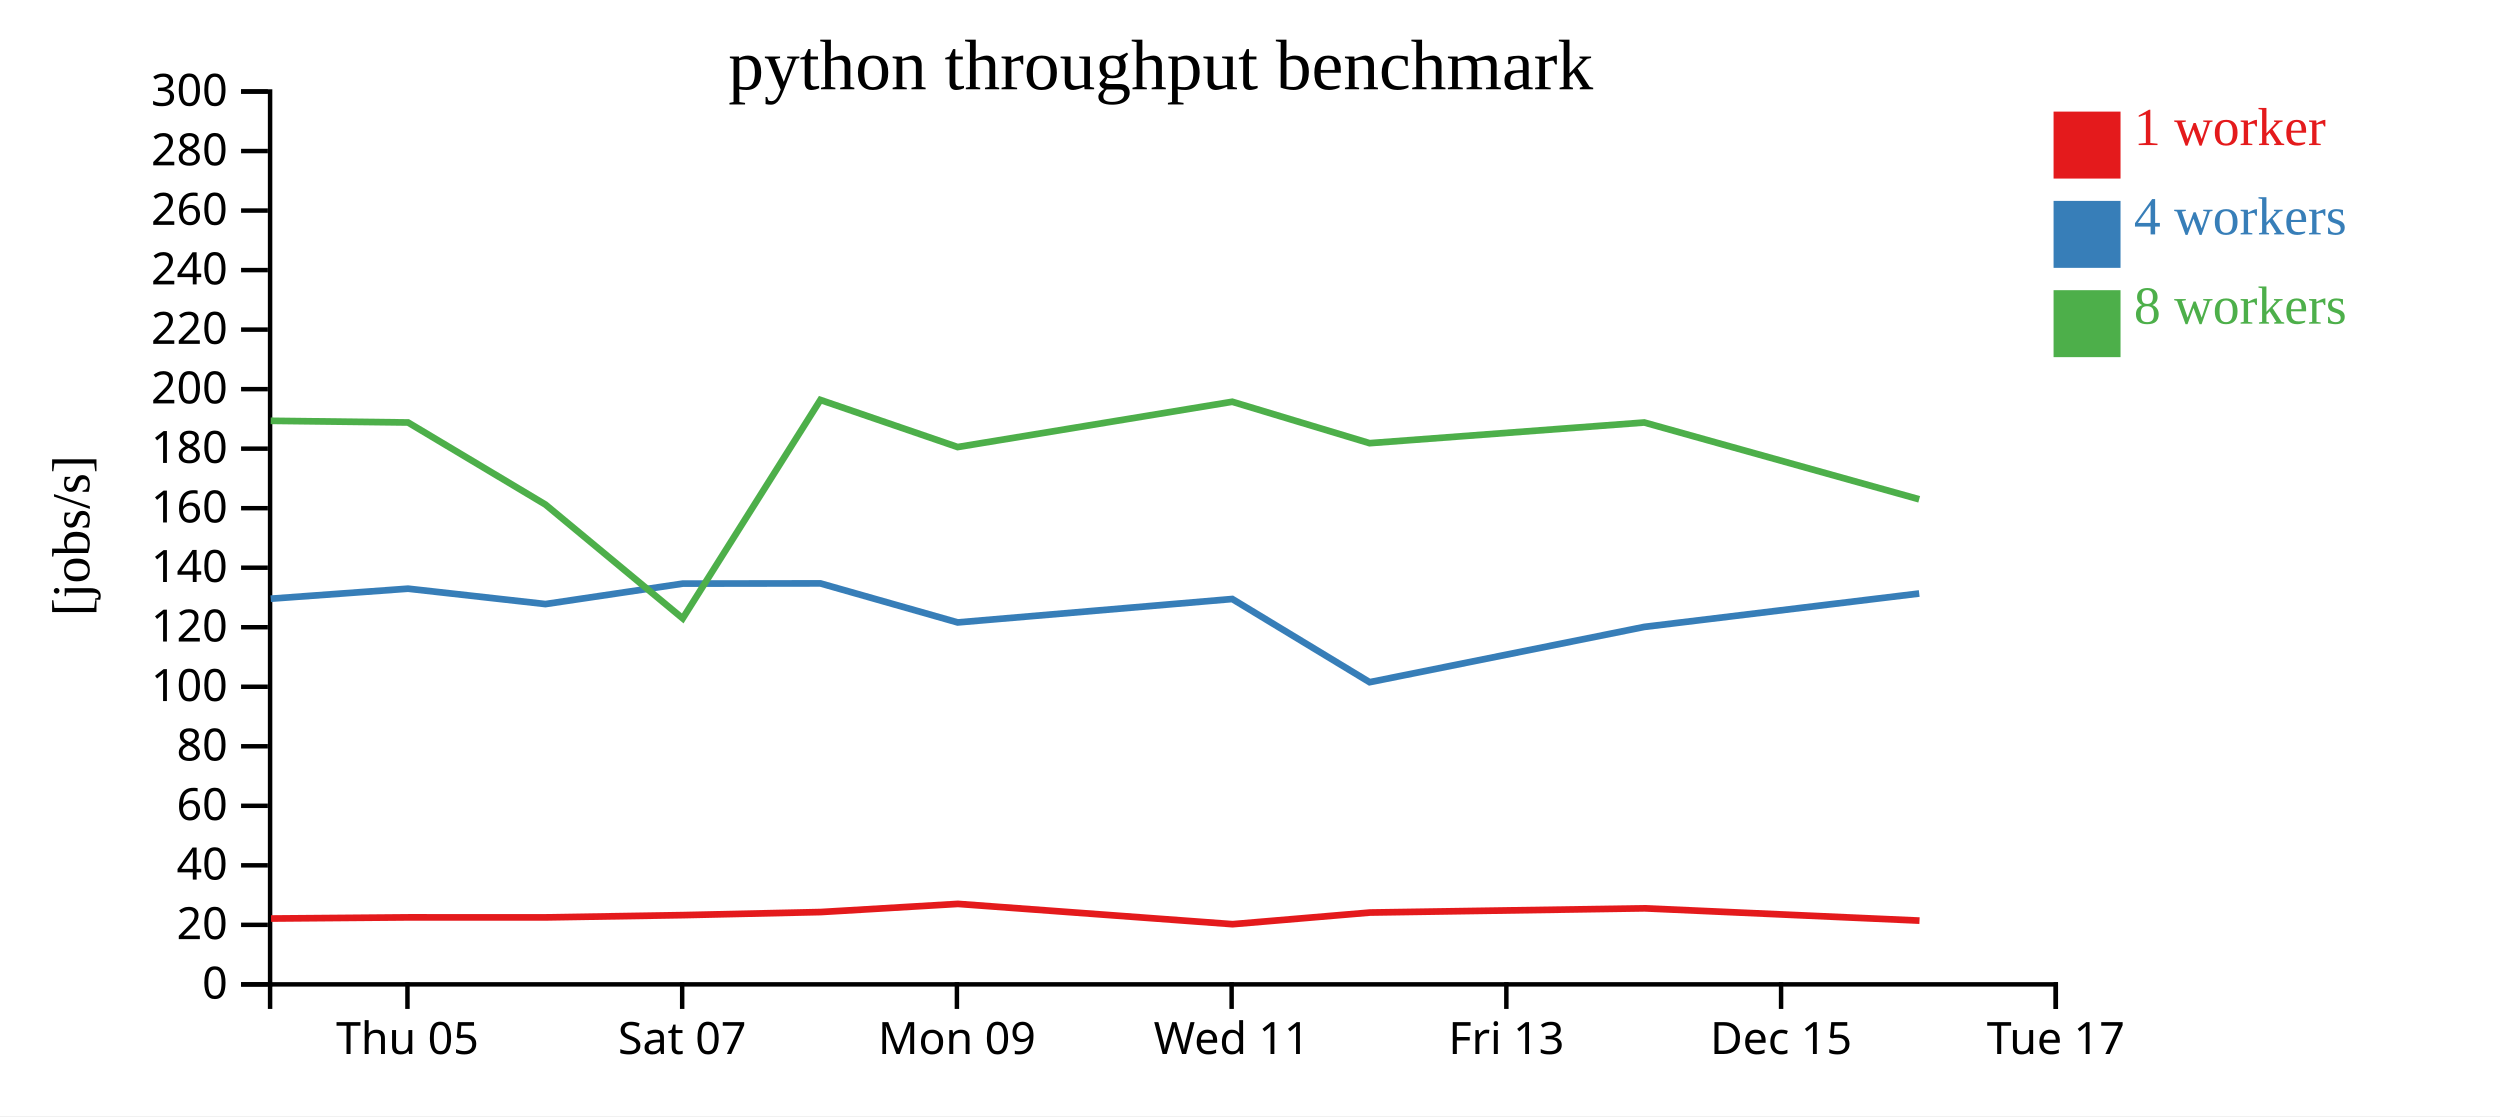
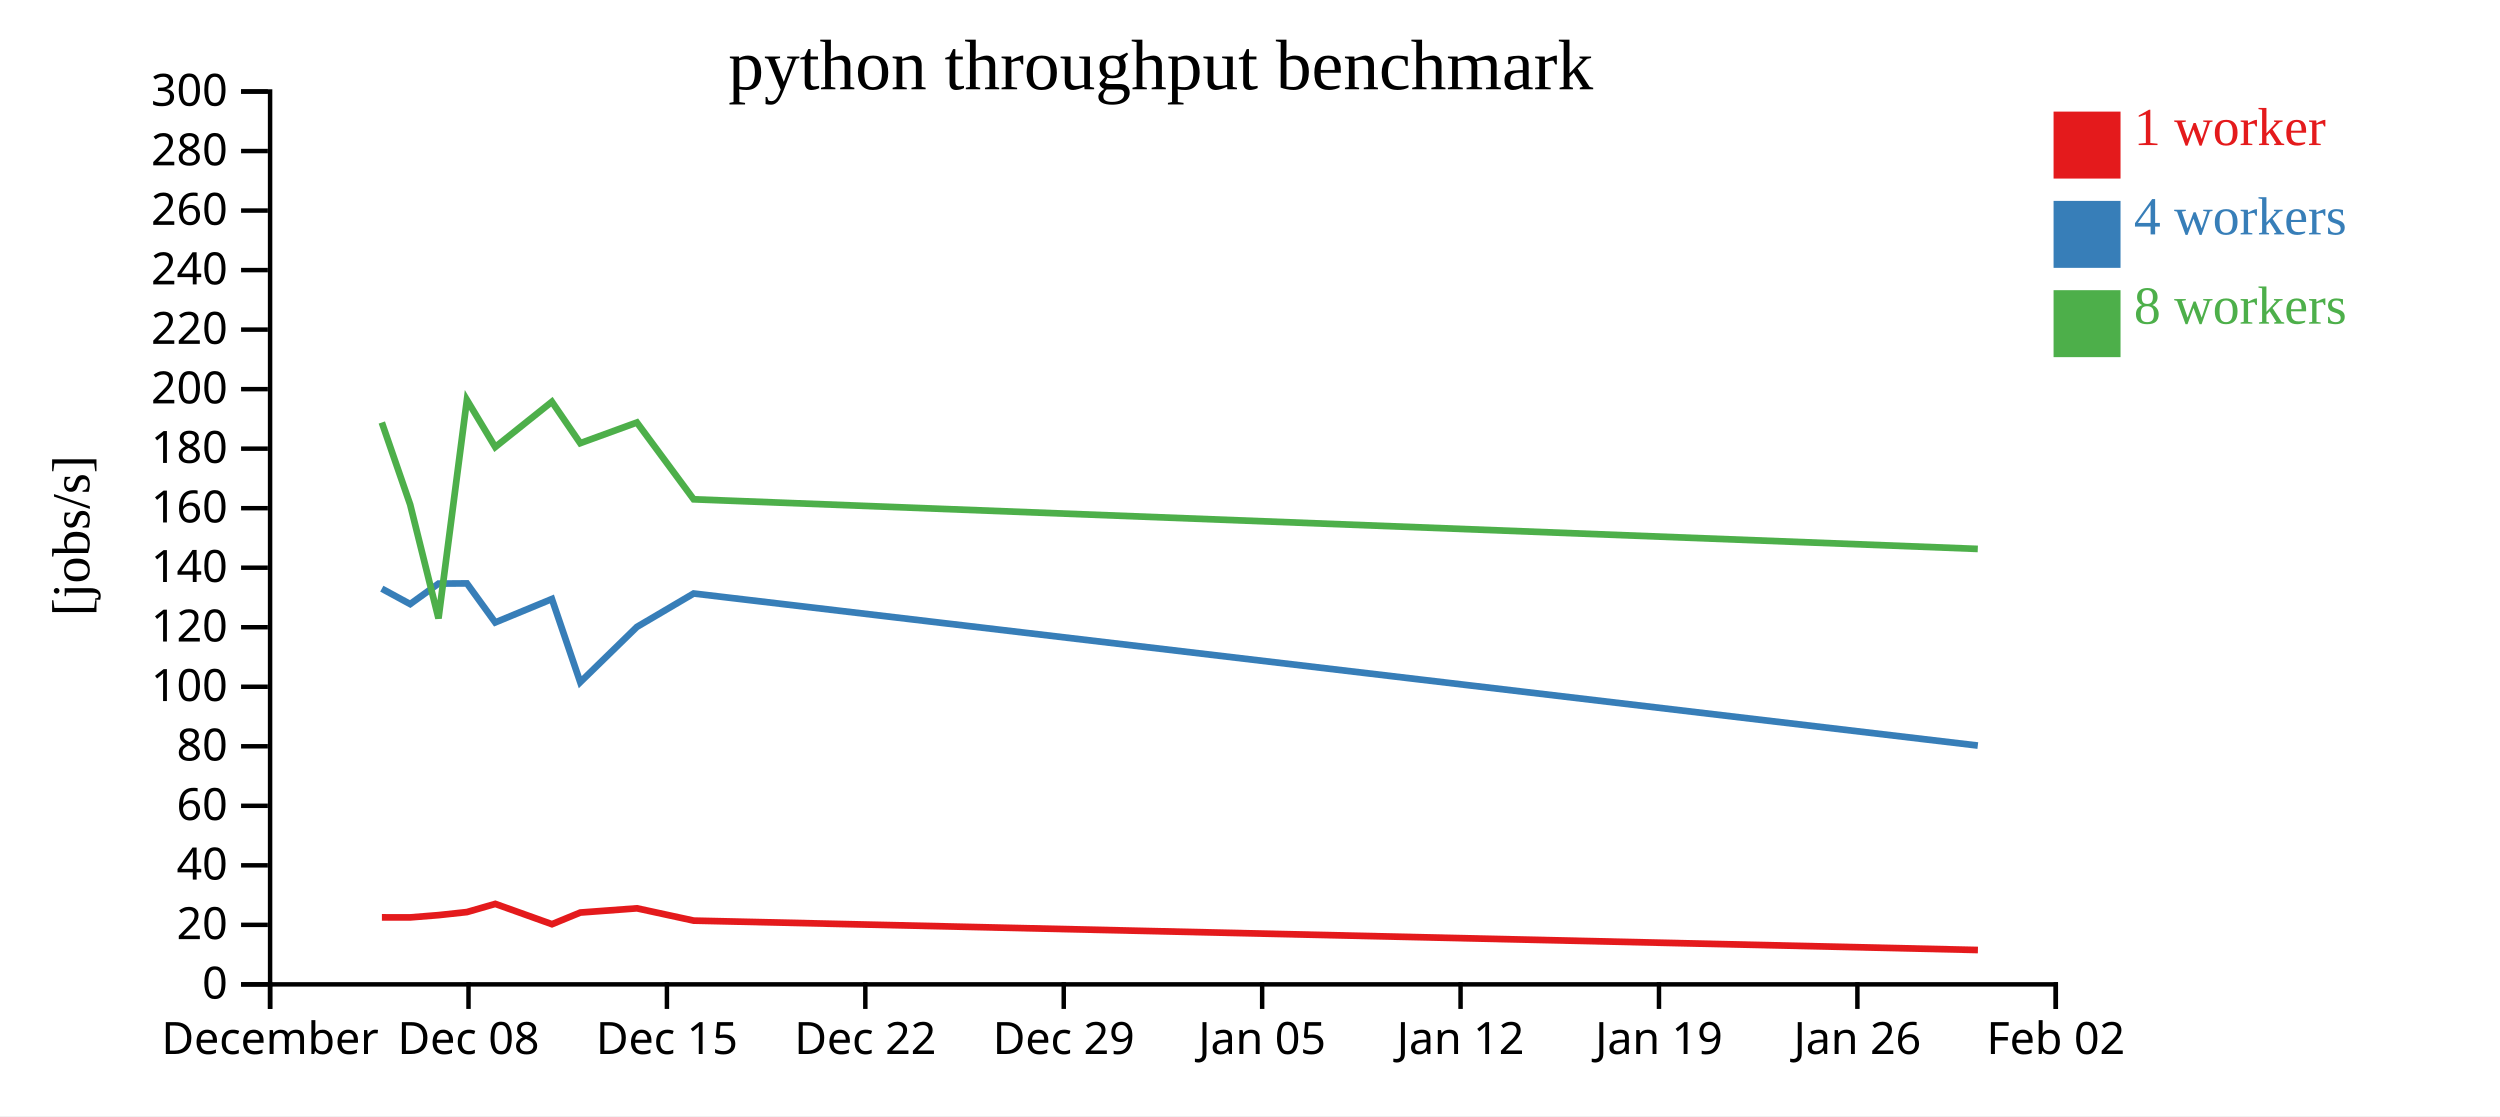
<svg xmlns="http://www.w3.org/2000/svg" width="560" height="250">
  <rect width="100%" height="100%" fill="white" />
  <g transform="translate(60,20)">
    <g transform="translate(0,200)" fill="none" font-size="10" font-family="sans-serif" text-anchor="middle">
      <path class="domain" stroke="currentColor" d="M0.5,6V0.5H400.5V6" />
-       <g class="tick" opacity="1" transform="translate(31.26923,0)">
+       <g class="tick" opacity="1" transform="translate(0.5,0)">
        <line stroke="currentColor" y2="6" />
-         <text fill="currentColor" y="9" dy="0.71em">Thu 05</text>
+         <text fill="currentColor" y="9" dy="0.71em">December</text>
      </g>
-       <g class="tick" opacity="1" transform="translate(92.80769,0)">
+       <g class="tick" opacity="1" transform="translate(44.94444,0)">
        <line stroke="currentColor" y2="6" />
-         <text fill="currentColor" y="9" dy="0.71em">Sat 07</text>
+         <text fill="currentColor" y="9" dy="0.71em">Dec 08</text>
      </g>
-       <g class="tick" opacity="1" transform="translate(154.3462,0)">
-         <line stroke="currentColor" y2="6" />
-         <text fill="currentColor" y="9" dy="0.71em">Mon 09</text>
-       </g>
-       <g class="tick" opacity="1" transform="translate(215.8846,0)">
-         <line stroke="currentColor" y2="6" />
-         <text fill="currentColor" y="9" dy="0.71em">Wed 11</text>
-       </g>
-       <g class="tick" opacity="1" transform="translate(277.4231,0)">
-         <line stroke="currentColor" y2="6" />
-         <text fill="currentColor" y="9" dy="0.71em">Fri 13</text>
-       </g>
-       <g class="tick" opacity="1" transform="translate(338.9615,0)">
+       <g class="tick" opacity="1" transform="translate(89.38889,0)">
        <line stroke="currentColor" y2="6" />
        <text fill="currentColor" y="9" dy="0.71em">Dec 15</text>
      </g>
+       <g class="tick" opacity="1" transform="translate(133.8333,0)">
+         <line stroke="currentColor" y2="6" />
+         <text fill="currentColor" y="9" dy="0.71em">Dec 22</text>
+       </g>
+       <g class="tick" opacity="1" transform="translate(178.2778,0)">
+         <line stroke="currentColor" y2="6" />
+         <text fill="currentColor" y="9" dy="0.71em">Dec 29</text>
+       </g>
+       <g class="tick" opacity="1" transform="translate(222.7222,0)">
+         <line stroke="currentColor" y2="6" />
+         <text fill="currentColor" y="9" dy="0.71em">Jan 05</text>
+       </g>
+       <g class="tick" opacity="1" transform="translate(267.1667,0)">
+         <line stroke="currentColor" y2="6" />
+         <text fill="currentColor" y="9" dy="0.71em">Jan 12</text>
+       </g>
+       <g class="tick" opacity="1" transform="translate(311.6111,0)">
+         <line stroke="currentColor" y2="6" />
+         <text fill="currentColor" y="9" dy="0.71em">Jan 19</text>
+       </g>
+       <g class="tick" opacity="1" transform="translate(356.0556,0)">
+         <line stroke="currentColor" y2="6" />
+         <text fill="currentColor" y="9" dy="0.71em">Jan 26</text>
+       </g>
      <g class="tick" opacity="1" transform="translate(400.5,0)">
        <line stroke="currentColor" y2="6" />
-         <text fill="currentColor" y="9" dy="0.71em">Tue 17</text>
+         <text fill="currentColor" y="9" dy="0.71em">Feb 02</text>
      </g>
    </g>
    <g fill="none" font-size="10" font-family="sans-serif" text-anchor="end">
      <path class="domain" stroke="currentColor" d="M-6,200.5H0.5V0.5H-6" />
      <g class="tick" opacity="1" transform="translate(0,200.5)">
        <line stroke="currentColor" x2="-6" />
        <text fill="currentColor" x="-9" dy="0.32em">0</text>
      </g>
      <g class="tick" opacity="1" transform="translate(0,187.1667)">
        <line stroke="currentColor" x2="-6" />
        <text fill="currentColor" x="-9" dy="0.32em">20</text>
      </g>
      <g class="tick" opacity="1" transform="translate(0,173.8333)">
        <line stroke="currentColor" x2="-6" />
        <text fill="currentColor" x="-9" dy="0.32em">40</text>
      </g>
      <g class="tick" opacity="1" transform="translate(0,160.5)">
        <line stroke="currentColor" x2="-6" />
        <text fill="currentColor" x="-9" dy="0.32em">60</text>
      </g>
      <g class="tick" opacity="1" transform="translate(0,147.1667)">
        <line stroke="currentColor" x2="-6" />
        <text fill="currentColor" x="-9" dy="0.32em">80</text>
      </g>
      <g class="tick" opacity="1" transform="translate(0,133.8333)">
        <line stroke="currentColor" x2="-6" />
        <text fill="currentColor" x="-9" dy="0.32em">100</text>
      </g>
      <g class="tick" opacity="1" transform="translate(0,120.5)">
        <line stroke="currentColor" x2="-6" />
        <text fill="currentColor" x="-9" dy="0.32em">120</text>
      </g>
      <g class="tick" opacity="1" transform="translate(0,107.1667)">
        <line stroke="currentColor" x2="-6" />
        <text fill="currentColor" x="-9" dy="0.32em">140</text>
      </g>
      <g class="tick" opacity="1" transform="translate(0,93.83333)">
        <line stroke="currentColor" x2="-6" />
        <text fill="currentColor" x="-9" dy="0.32em">160</text>
      </g>
      <g class="tick" opacity="1" transform="translate(0,80.5)">
        <line stroke="currentColor" x2="-6" />
        <text fill="currentColor" x="-9" dy="0.32em">180</text>
      </g>
      <g class="tick" opacity="1" transform="translate(0,67.16667)">
        <line stroke="currentColor" x2="-6" />
        <text fill="currentColor" x="-9" dy="0.32em">200</text>
      </g>
      <g class="tick" opacity="1" transform="translate(0,53.83333)">
        <line stroke="currentColor" x2="-6" />
        <text fill="currentColor" x="-9" dy="0.32em">220</text>
      </g>
      <g class="tick" opacity="1" transform="translate(0,40.5)">
        <line stroke="currentColor" x2="-6" />
        <text fill="currentColor" x="-9" dy="0.32em">240</text>
      </g>
      <g class="tick" opacity="1" transform="translate(0,27.16667)">
        <line stroke="currentColor" x2="-6" />
        <text fill="currentColor" x="-9" dy="0.32em">260</text>
      </g>
      <g class="tick" opacity="1" transform="translate(0,13.83333)">
        <line stroke="currentColor" x2="-6" />
        <text fill="currentColor" x="-9" dy="0.32em">280</text>
      </g>
      <g class="tick" opacity="1" transform="translate(0,0.5)">
        <line stroke="currentColor" x2="-6" />
        <text fill="currentColor" x="-9" dy="0.32em">300</text>
      </g>
    </g>
    <text text-anchor="middle" style="font-size: 12px" transform="rotate(-90)" y="-40" x="-100">[jobs/s]</text>
    <text text-anchor="middle" style="font-size: 16px" y="0" x="200">python throughput benchmark</text>
-     <path class="line" fill="none" stroke="#e41a1c" stroke-width="1.5" d="M0.714,185.754L31.491,185.493L62.243,185.496L93.006,184.989L123.835,184.3L154.579,182.472L216.1,187.02L246.865,184.411L308.391,183.466L369.97,186.22" />
-     <path class="line" fill="none" stroke="#377eb8" stroke-width="1.5" d="M0.638,114.111L31.402,111.863L62.176,115.312L92.936,110.73L123.771,110.682L154.512,119.426L216.028,114.178L246.793,132.809L308.318,120.427L369.906,112.945" />
-     <path class="line" fill="none" stroke="#4daf4a" stroke-width="1.5" d="M0.635,74.261L31.406,74.64L62.18,93.025L92.928,118.52L123.765,69.588L154.508,80.139L216.023,69.995L246.787,79.271L308.314,74.64L369.9,91.845" />
+     <path class="line" fill="none" stroke="#e41a1c" stroke-width="1.5" d="M25.546,185.493L31.891,185.496L38.239,184.989L44.601,184.3L50.945,182.472L63.64,187.02L69.988,184.411L82.684,183.466L95.391,186.22L383.054,192.803" />
+     <path class="line" fill="none" stroke="#377eb8" stroke-width="1.5" d="M25.527,111.863L31.878,115.312L38.225,110.73L44.588,110.682L50.931,119.426L63.625,114.178L69.973,132.809L82.669,120.427L95.377,112.945L383.029,147.006" />
+     <path class="line" fill="none" stroke="#4daf4a" stroke-width="1.5" d="M25.528,74.64L31.878,93.025L38.223,118.52L44.586,69.588L50.93,80.139L63.624,69.995L69.972,79.271L82.668,74.64L95.376,91.845L383.026,102.96" />
    <rect class="dot" x="400" y="5" width="15" height="15" style="fill: #e41a1c;" />
    <rect class="dot" x="400" y="25" width="15" height="15" style="fill: #377eb8;" />
    <rect class="dot" x="400" y="45" width="15" height="15" style="fill: #4daf4a;" />
    <text class="label" x="418" y="12.5" style="fill: #e41a1c; alignment-baseline: middle;" text-anchor="left">1 worker</text>
    <text class="label" x="418" y="32.5" style="fill: #377eb8; alignment-baseline: middle;" text-anchor="left">4 workers</text>
    <text class="label" x="418" y="52.5" style="fill: #4daf4a; alignment-baseline: middle;" text-anchor="left">8 workers</text>
  </g>
</svg>
